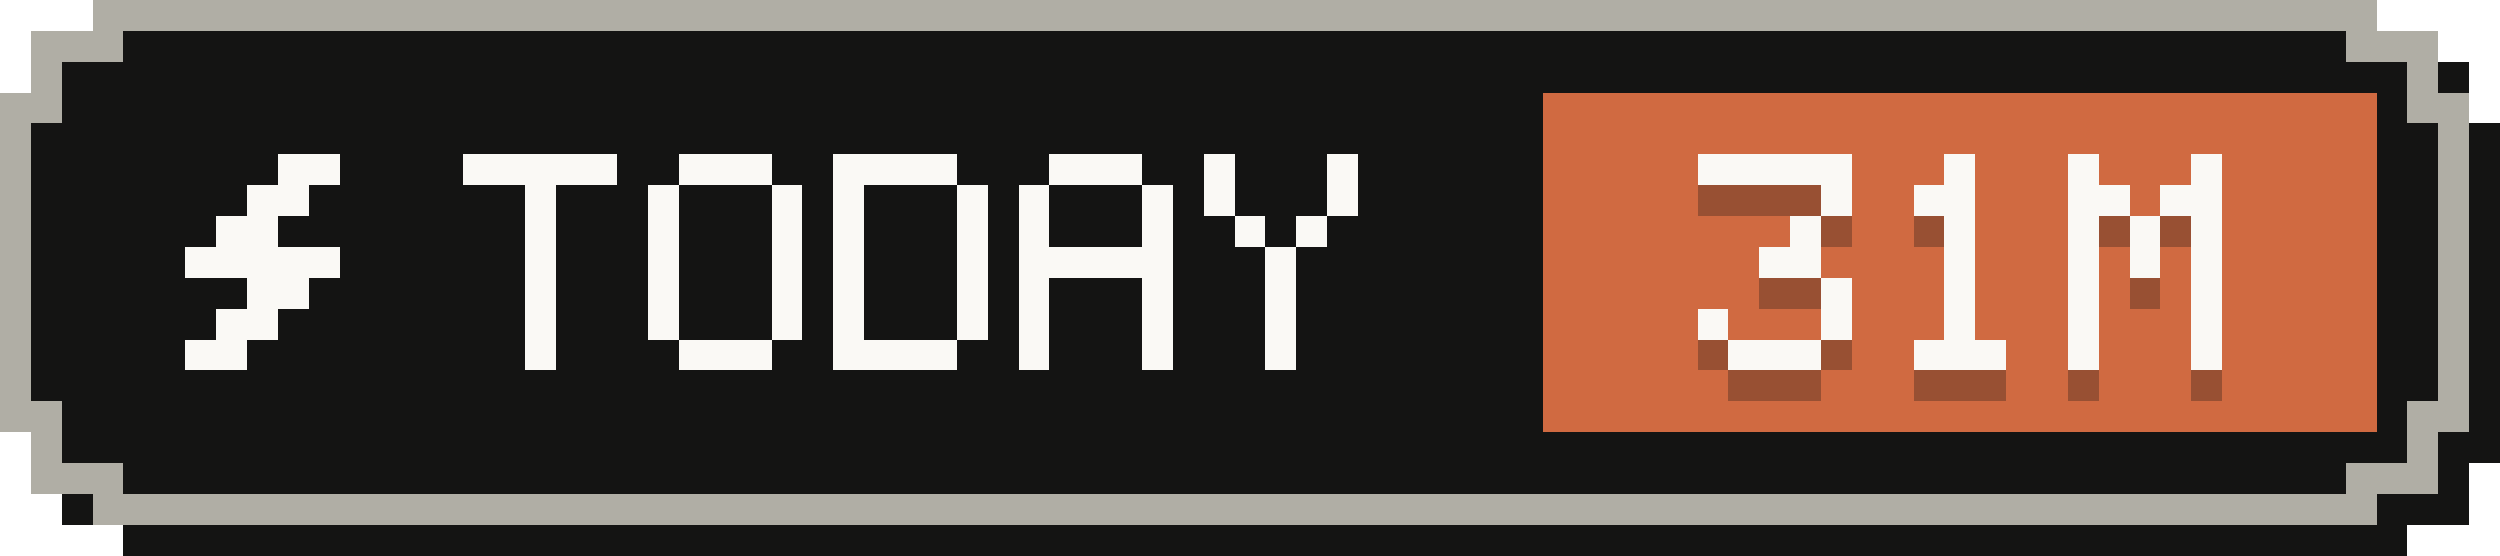
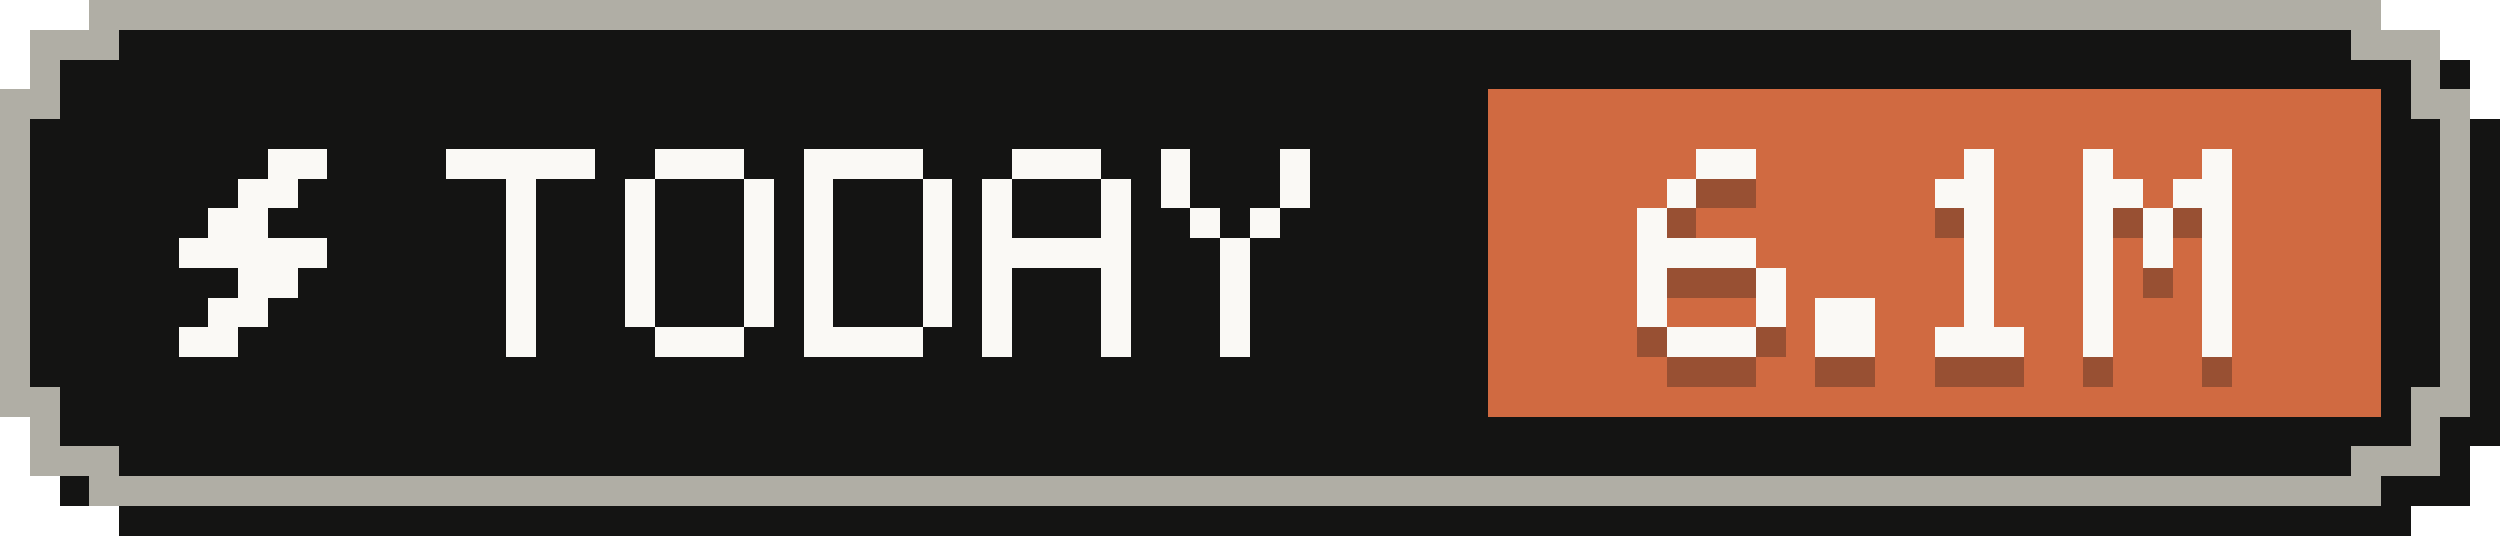
- <svg xmlns="http://www.w3.org/2000/svg" width="81" height="18" viewBox="0 0 81 18" role="img" aria-label="Tokens today: 31M">
+ <svg xmlns="http://www.w3.org/2000/svg" width="84" height="18" viewBox="0 0 84 18" role="img" aria-label="Tokens today: 6.1M">
  <g shape-rendering="crispEdges">
-     <path fill="#141413" d="M4,1 H78 V2 H80 V4 H81 V15 H80 V17 H78 V18 H4 V17 H2 V15 H1 V4 H2 V2 H4 Z" />
-     <path fill="#b0aea5" d="M3,0 H77 V1 H79 V3 H80 V14 H79 V16 H77 V17 H3 V16 H1 V14 H0 V3 H1 V1 H3 Z" />
-     <path fill="#141413" d="M4,1 H76 V2 H78 V4 H79 V13 H78 V15 H76 V16 H4 V15 H2 V13 H1 V4 H2 V2 H4 Z" />
-     <rect fill="#d06a41" x="50" y="3" width="27" height="11" />
+     <path fill="#141413" d="M4,1 H81 V2 H83 V4 H84 V15 H83 V17 H81 V18 H4 V17 H2 V15 H1 V4 H2 V2 H4 Z" />
+     <path fill="#b0aea5" d="M3,0 H80 V1 H82 V3 H83 V14 H82 V16 H80 V17 H3 V16 H1 V14 H0 V3 H1 V1 H3 Z" />
+     <path fill="#141413" d="M4,1 H79 V2 H81 V4 H82 V13 H81 V15 H79 V16 H4 V15 H2 V13 H1 V4 H2 V2 H4 Z" />
+     <rect fill="#d06a41" x="50" y="3" width="30" height="11" />
    <g fill="#faf9f5">
      <rect x="9" y="5" width="2" height="1" />
      <rect x="8" y="6" width="2" height="1" />
      <rect x="7" y="7" width="2" height="1" />
      <rect x="6" y="8" width="5" height="1" />
      <rect x="8" y="9" width="2" height="1" />
      <rect x="7" y="10" width="2" height="1" />
      <rect x="6" y="11" width="2" height="1" />
    </g>
    <g fill="#faf9f5">
      <rect x="15" y="5" width="5" height="1" />
      <rect x="17" y="6" width="1" height="1" />
      <rect x="17" y="7" width="1" height="1" />
      <rect x="17" y="8" width="1" height="1" />
      <rect x="17" y="9" width="1" height="1" />
      <rect x="17" y="10" width="1" height="1" />
      <rect x="17" y="11" width="1" height="1" />
      <rect x="22" y="5" width="3" height="1" />
      <rect x="21" y="6" width="1" height="1" />
      <rect x="25" y="6" width="1" height="1" />
      <rect x="21" y="7" width="1" height="1" />
      <rect x="25" y="7" width="1" height="1" />
      <rect x="21" y="8" width="1" height="1" />
      <rect x="25" y="8" width="1" height="1" />
      <rect x="21" y="9" width="1" height="1" />
      <rect x="25" y="9" width="1" height="1" />
      <rect x="21" y="10" width="1" height="1" />
      <rect x="25" y="10" width="1" height="1" />
      <rect x="22" y="11" width="3" height="1" />
      <rect x="27" y="5" width="4" height="1" />
      <rect x="27" y="6" width="1" height="1" />
      <rect x="31" y="6" width="1" height="1" />
      <rect x="27" y="7" width="1" height="1" />
      <rect x="31" y="7" width="1" height="1" />
      <rect x="27" y="8" width="1" height="1" />
      <rect x="31" y="8" width="1" height="1" />
      <rect x="27" y="9" width="1" height="1" />
      <rect x="31" y="9" width="1" height="1" />
      <rect x="27" y="10" width="1" height="1" />
      <rect x="31" y="10" width="1" height="1" />
      <rect x="27" y="11" width="4" height="1" />
      <rect x="34" y="5" width="3" height="1" />
      <rect x="33" y="6" width="1" height="1" />
      <rect x="37" y="6" width="1" height="1" />
      <rect x="33" y="7" width="1" height="1" />
      <rect x="37" y="7" width="1" height="1" />
      <rect x="33" y="8" width="5" height="1" />
      <rect x="33" y="9" width="1" height="1" />
      <rect x="37" y="9" width="1" height="1" />
      <rect x="33" y="10" width="1" height="1" />
      <rect x="37" y="10" width="1" height="1" />
      <rect x="33" y="11" width="1" height="1" />
      <rect x="37" y="11" width="1" height="1" />
      <rect x="39" y="5" width="1" height="1" />
      <rect x="43" y="5" width="1" height="1" />
      <rect x="39" y="6" width="1" height="1" />
      <rect x="43" y="6" width="1" height="1" />
      <rect x="40" y="7" width="1" height="1" />
      <rect x="42" y="7" width="1" height="1" />
      <rect x="41" y="8" width="1" height="1" />
      <rect x="41" y="9" width="1" height="1" />
      <rect x="41" y="10" width="1" height="1" />
      <rect x="41" y="11" width="1" height="1" />
    </g>
    <g fill="#141413" fill-opacity=".3">
-       <rect x="55" y="6" width="5" height="1" />
-       <rect x="59" y="7" width="1" height="1" />
-       <rect x="58" y="8" width="1" height="1" />
-       <rect x="57" y="9" width="2" height="1" />
+       <rect x="57" y="6" width="2" height="1" />
+       <rect x="56" y="7" width="1" height="1" />
+       <rect x="55" y="8" width="1" height="1" />
+       <rect x="55" y="9" width="4" height="1" />
+       <rect x="55" y="10" width="1" height="1" />
      <rect x="59" y="10" width="1" height="1" />
      <rect x="55" y="11" width="1" height="1" />
      <rect x="59" y="11" width="1" height="1" />
      <rect x="56" y="12" width="3" height="1" />
-       <rect x="63" y="6" width="1" height="1" />
-       <rect x="62" y="7" width="2" height="1" />
-       <rect x="63" y="8" width="1" height="1" />
-       <rect x="63" y="9" width="1" height="1" />
-       <rect x="63" y="10" width="1" height="1" />
-       <rect x="63" y="11" width="1" height="1" />
-       <rect x="62" y="12" width="3" height="1" />
-       <rect x="67" y="6" width="1" height="1" />
-       <rect x="71" y="6" width="1" height="1" />
-       <rect x="67" y="7" width="2" height="1" />
+       <rect x="61" y="11" width="2" height="1" />
+       <rect x="61" y="12" width="2" height="1" />
+       <rect x="66" y="6" width="1" height="1" />
+       <rect x="65" y="7" width="2" height="1" />
+       <rect x="66" y="8" width="1" height="1" />
+       <rect x="66" y="9" width="1" height="1" />
+       <rect x="66" y="10" width="1" height="1" />
+       <rect x="66" y="11" width="1" height="1" />
+       <rect x="65" y="12" width="3" height="1" />
+       <rect x="70" y="6" width="1" height="1" />
+       <rect x="74" y="6" width="1" height="1" />
      <rect x="70" y="7" width="2" height="1" />
-       <rect x="67" y="8" width="1" height="1" />
-       <rect x="69" y="8" width="1" height="1" />
-       <rect x="71" y="8" width="1" height="1" />
-       <rect x="67" y="9" width="1" height="1" />
-       <rect x="69" y="9" width="1" height="1" />
-       <rect x="71" y="9" width="1" height="1" />
-       <rect x="67" y="10" width="1" height="1" />
-       <rect x="71" y="10" width="1" height="1" />
-       <rect x="67" y="11" width="1" height="1" />
-       <rect x="71" y="11" width="1" height="1" />
-       <rect x="67" y="12" width="1" height="1" />
-       <rect x="71" y="12" width="1" height="1" />
+       <rect x="73" y="7" width="2" height="1" />
+       <rect x="70" y="8" width="1" height="1" />
+       <rect x="72" y="8" width="1" height="1" />
+       <rect x="74" y="8" width="1" height="1" />
+       <rect x="70" y="9" width="1" height="1" />
+       <rect x="72" y="9" width="1" height="1" />
+       <rect x="74" y="9" width="1" height="1" />
+       <rect x="70" y="10" width="1" height="1" />
+       <rect x="74" y="10" width="1" height="1" />
+       <rect x="70" y="11" width="1" height="1" />
+       <rect x="74" y="11" width="1" height="1" />
+       <rect x="70" y="12" width="1" height="1" />
+       <rect x="74" y="12" width="1" height="1" />
    </g>
    <g fill="#faf9f5">
-       <rect x="55" y="5" width="5" height="1" />
-       <rect x="59" y="6" width="1" height="1" />
-       <rect x="58" y="7" width="1" height="1" />
-       <rect x="57" y="8" width="2" height="1" />
+       <rect x="57" y="5" width="2" height="1" />
+       <rect x="56" y="6" width="1" height="1" />
+       <rect x="55" y="7" width="1" height="1" />
+       <rect x="55" y="8" width="4" height="1" />
+       <rect x="55" y="9" width="1" height="1" />
      <rect x="59" y="9" width="1" height="1" />
      <rect x="55" y="10" width="1" height="1" />
      <rect x="59" y="10" width="1" height="1" />
      <rect x="56" y="11" width="3" height="1" />
-       <rect x="63" y="5" width="1" height="1" />
-       <rect x="62" y="6" width="2" height="1" />
-       <rect x="63" y="7" width="1" height="1" />
-       <rect x="63" y="8" width="1" height="1" />
-       <rect x="63" y="9" width="1" height="1" />
-       <rect x="63" y="10" width="1" height="1" />
-       <rect x="62" y="11" width="3" height="1" />
-       <rect x="67" y="5" width="1" height="1" />
-       <rect x="71" y="5" width="1" height="1" />
-       <rect x="67" y="6" width="2" height="1" />
+       <rect x="61" y="10" width="2" height="1" />
+       <rect x="61" y="11" width="2" height="1" />
+       <rect x="66" y="5" width="1" height="1" />
+       <rect x="65" y="6" width="2" height="1" />
+       <rect x="66" y="7" width="1" height="1" />
+       <rect x="66" y="8" width="1" height="1" />
+       <rect x="66" y="9" width="1" height="1" />
+       <rect x="66" y="10" width="1" height="1" />
+       <rect x="65" y="11" width="3" height="1" />
+       <rect x="70" y="5" width="1" height="1" />
+       <rect x="74" y="5" width="1" height="1" />
      <rect x="70" y="6" width="2" height="1" />
-       <rect x="67" y="7" width="1" height="1" />
-       <rect x="69" y="7" width="1" height="1" />
-       <rect x="71" y="7" width="1" height="1" />
-       <rect x="67" y="8" width="1" height="1" />
-       <rect x="69" y="8" width="1" height="1" />
-       <rect x="71" y="8" width="1" height="1" />
-       <rect x="67" y="9" width="1" height="1" />
-       <rect x="71" y="9" width="1" height="1" />
-       <rect x="67" y="10" width="1" height="1" />
-       <rect x="71" y="10" width="1" height="1" />
-       <rect x="67" y="11" width="1" height="1" />
-       <rect x="71" y="11" width="1" height="1" />
+       <rect x="73" y="6" width="2" height="1" />
+       <rect x="70" y="7" width="1" height="1" />
+       <rect x="72" y="7" width="1" height="1" />
+       <rect x="74" y="7" width="1" height="1" />
+       <rect x="70" y="8" width="1" height="1" />
+       <rect x="72" y="8" width="1" height="1" />
+       <rect x="74" y="8" width="1" height="1" />
+       <rect x="70" y="9" width="1" height="1" />
+       <rect x="74" y="9" width="1" height="1" />
+       <rect x="70" y="10" width="1" height="1" />
+       <rect x="74" y="10" width="1" height="1" />
+       <rect x="70" y="11" width="1" height="1" />
+       <rect x="74" y="11" width="1" height="1" />
    </g>
  </g>
</svg>
